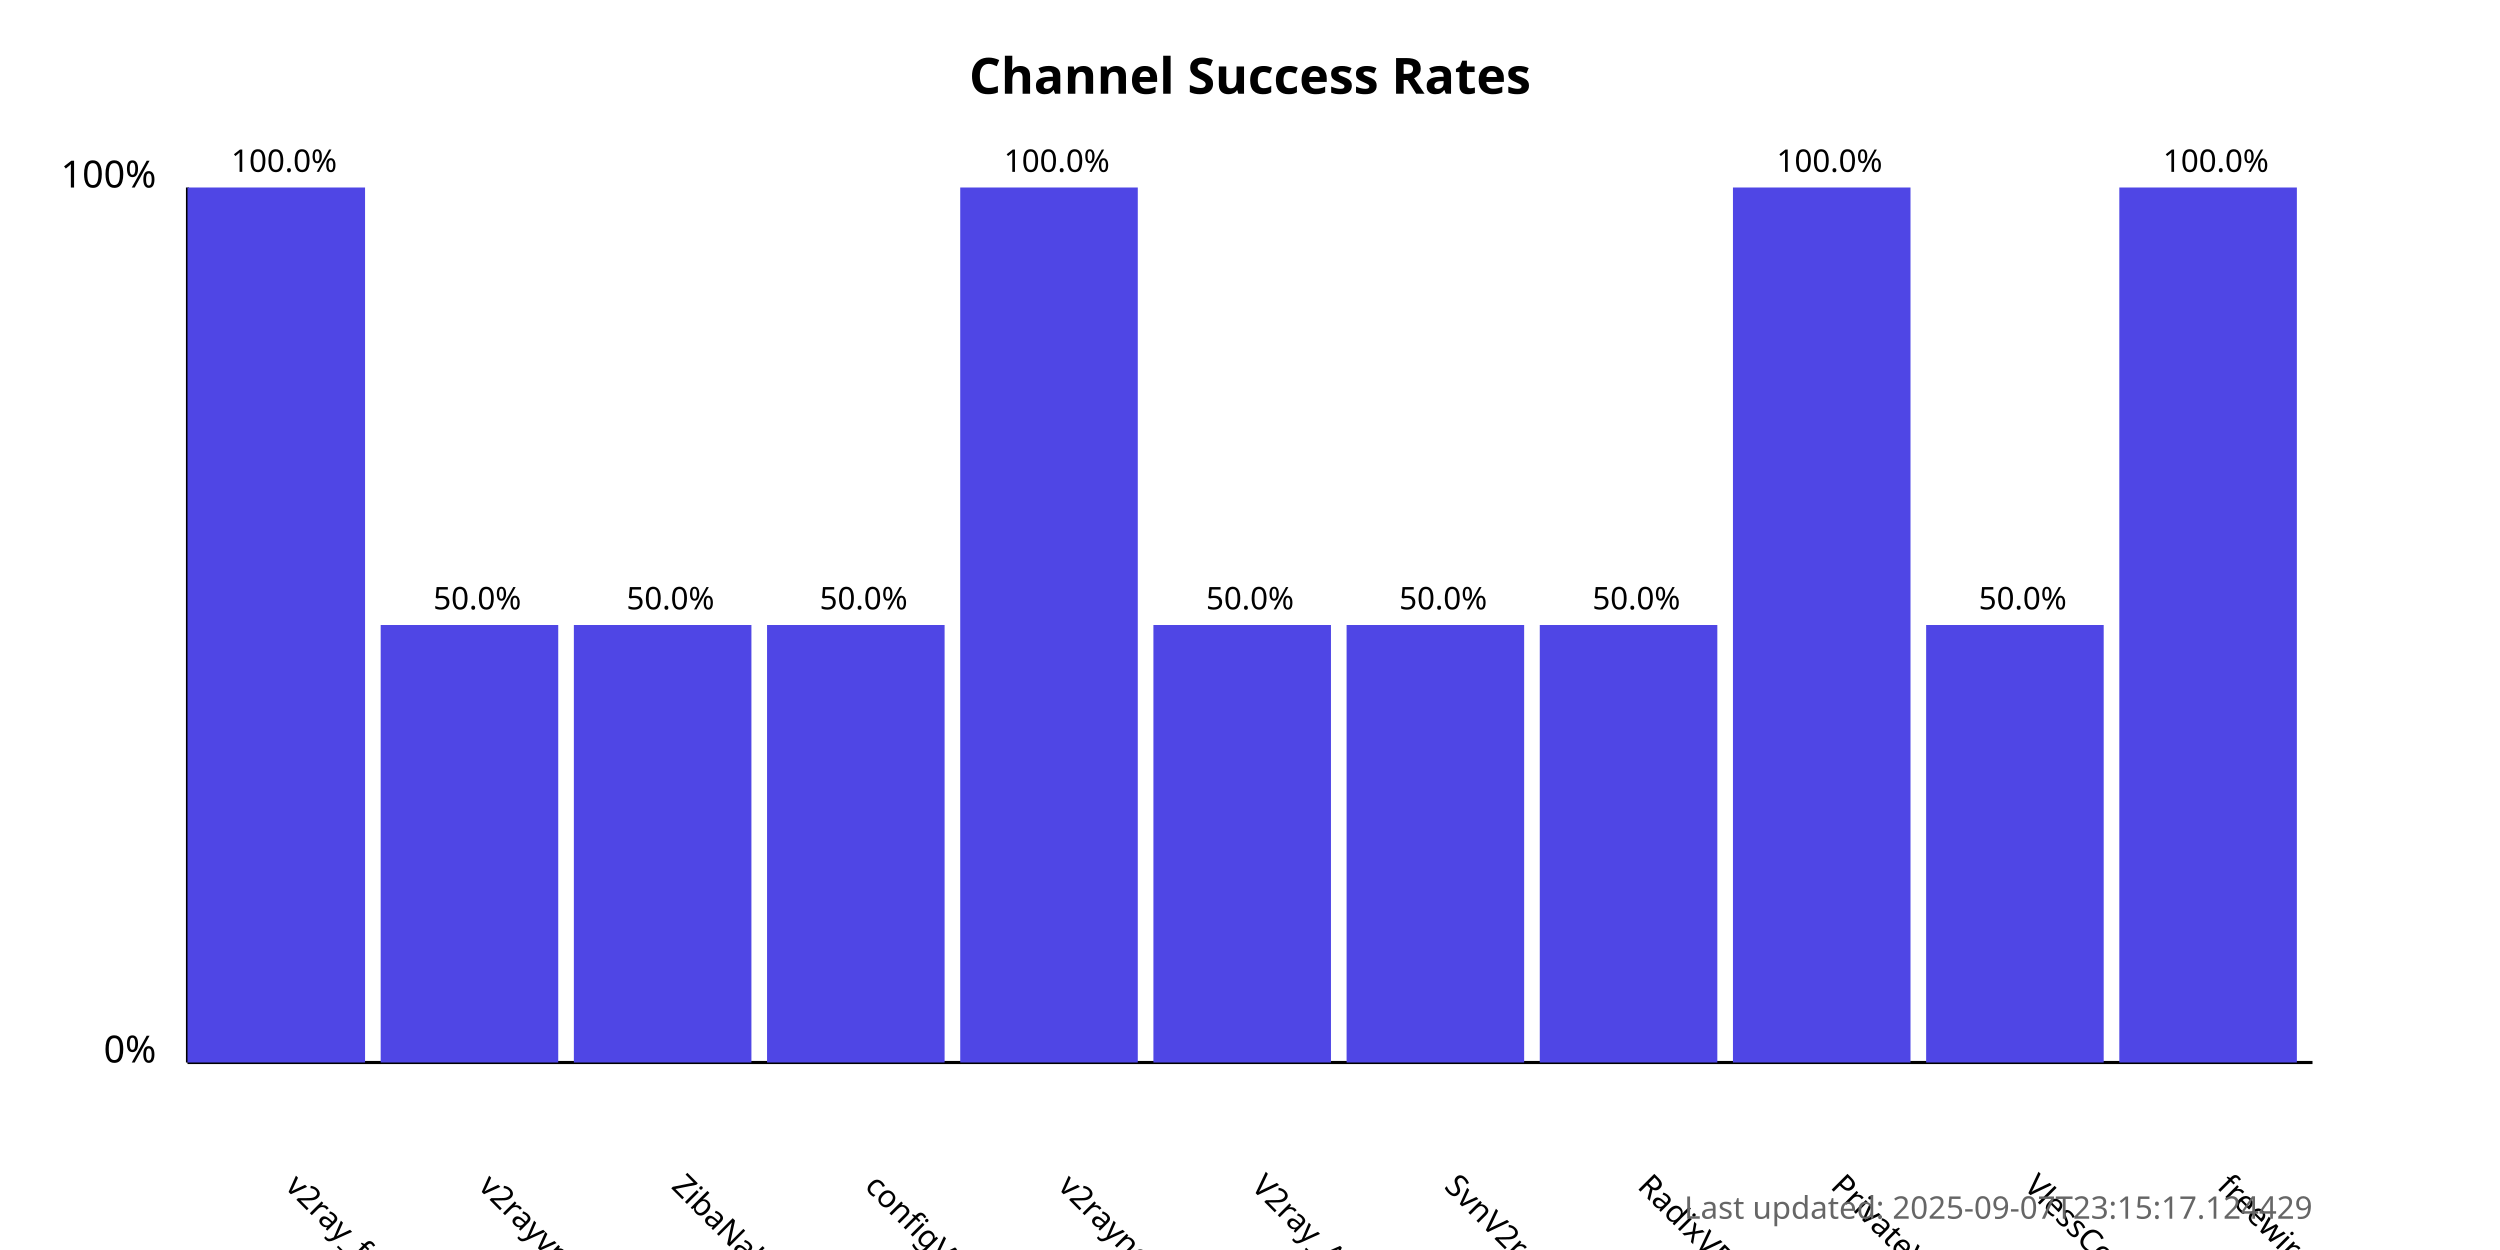
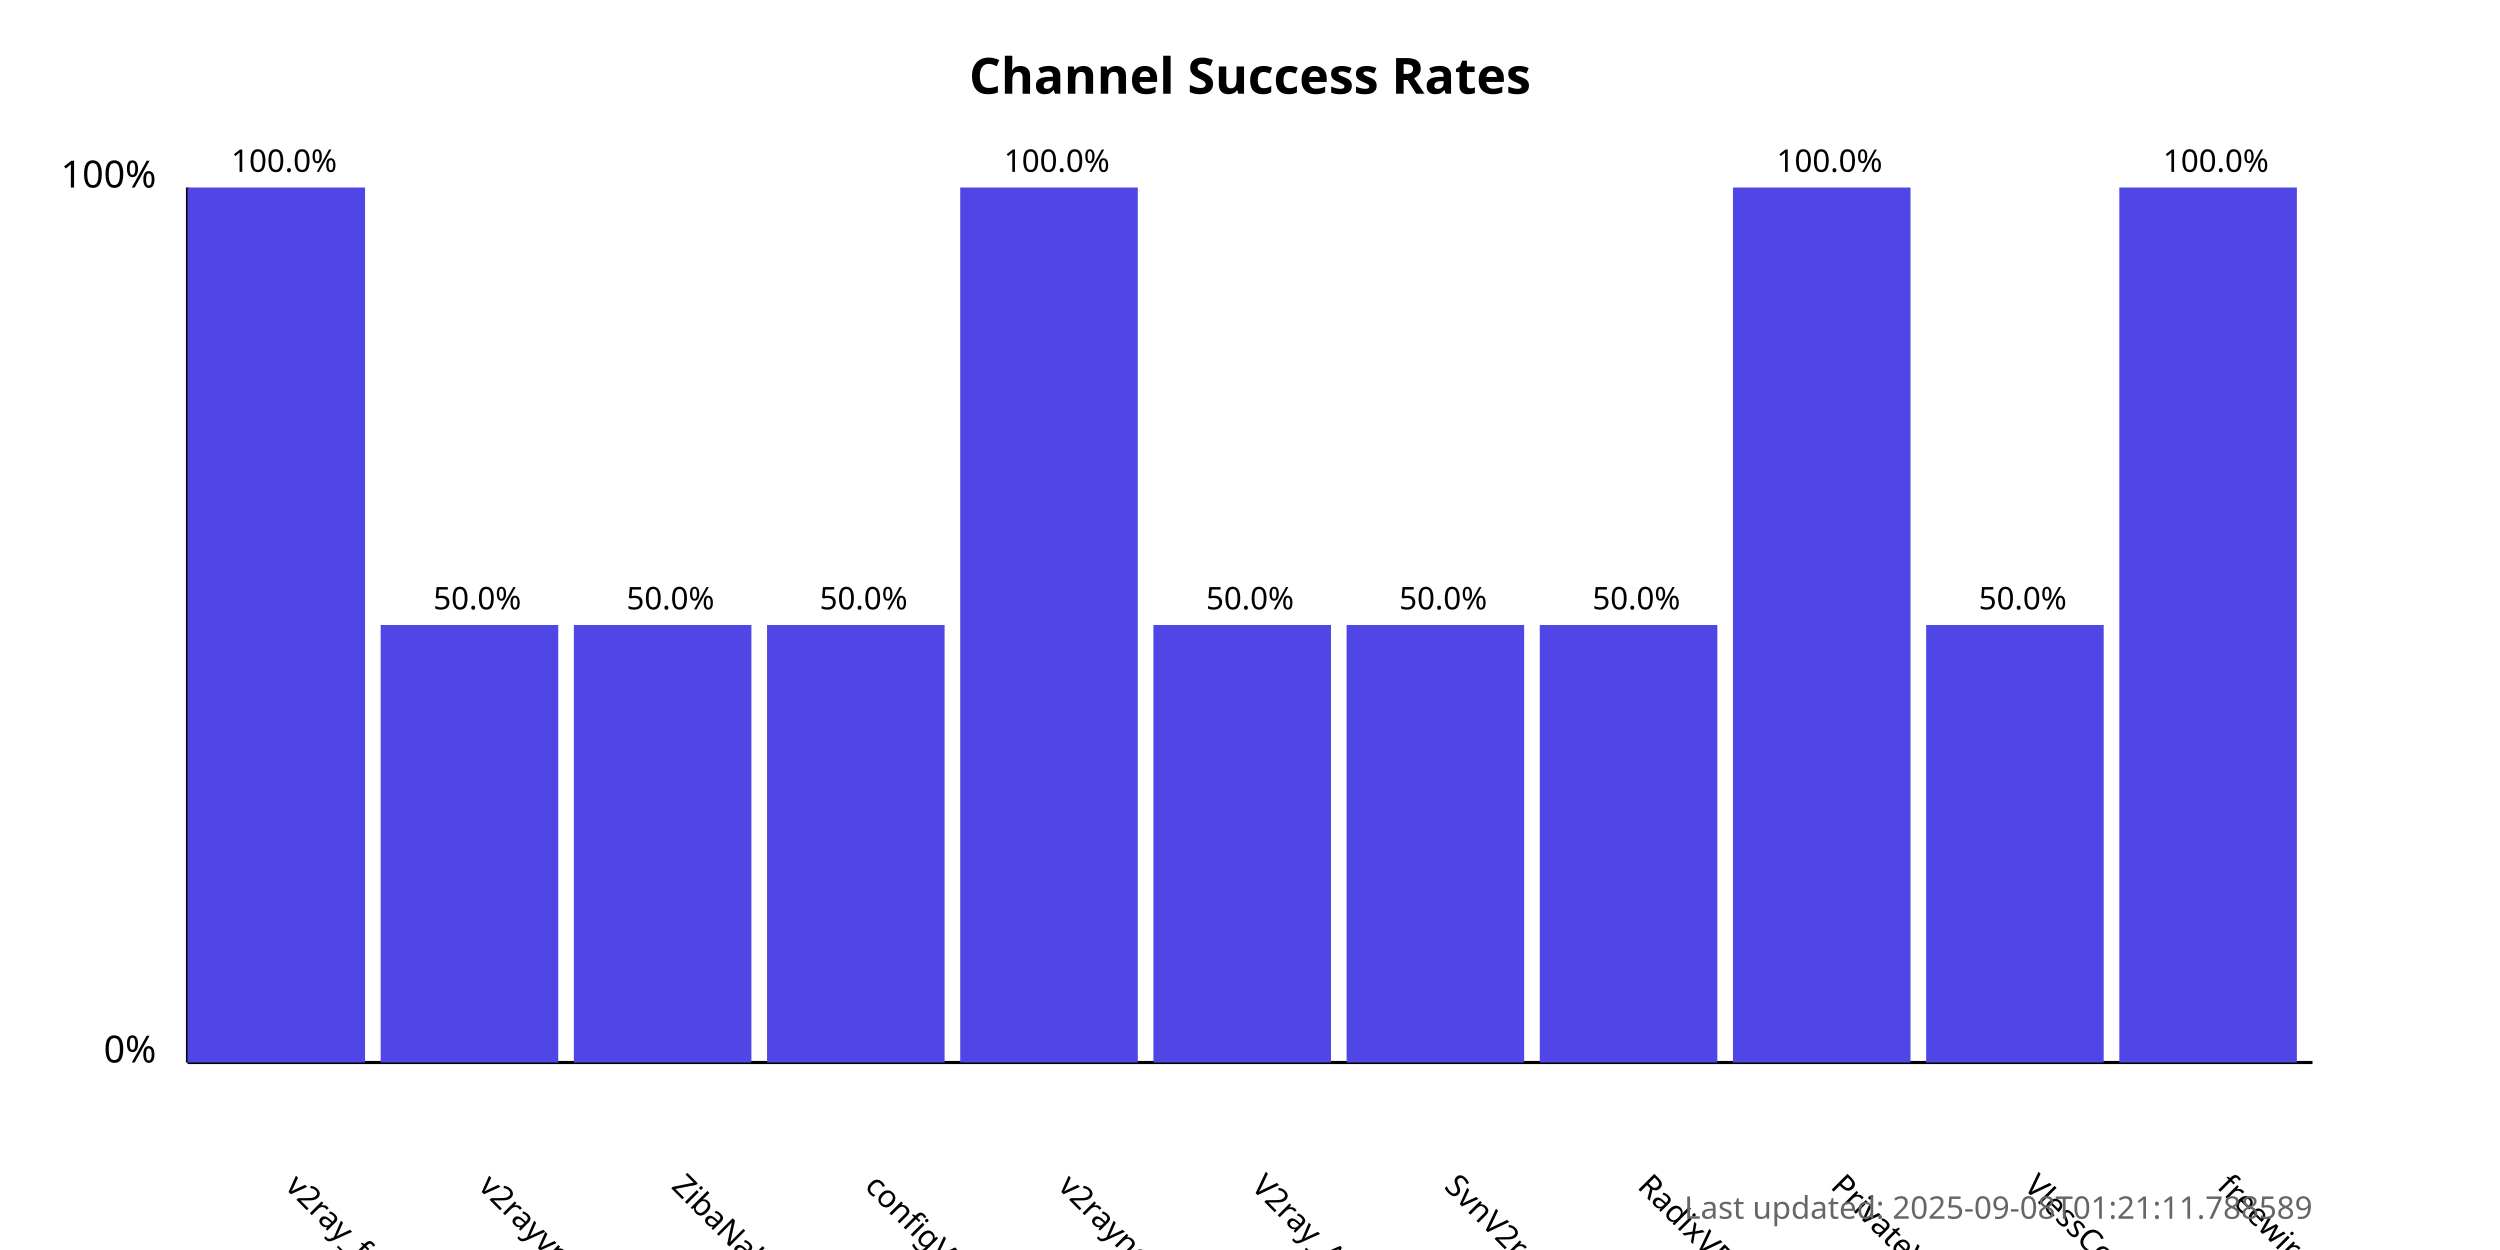
<svg xmlns="http://www.w3.org/2000/svg" width="800" height="400">
  <style>
            .chart-title { font: bold 16px sans-serif; }
            .axis-label { font: 12px sans-serif; }
            .tick-label { font: 10px sans-serif; }
            .bar { fill: #4f46e5; }
            .bar:hover { fill: #6366f1; }
            .timestamp { font: 10px sans-serif; fill: #666; }
        </style>
  <text x="400.0" y="30" text-anchor="middle" class="chart-title">
            Channel Success Rates
        </text>
  <line x1="60" y1="340" x2="60" y2="60" stroke="black" stroke-width="1" />
  <line x1="60" y1="340" x2="740" y2="340" stroke="black" stroke-width="1" />
  <text x="50" y="340" text-anchor="end" class="axis-label">0%</text>
  <text x="50" y="60" text-anchor="end" class="axis-label">100%</text>
  <g>
    <rect x="60" y="60.0" width="56.818" height="280.0" class="bar" />
    <text x="90.909" y="380" transform="rotate(45, 90.90909, 380)" text-anchor="start" class="tick-label">
                v2ray_free_conf
            </text>
    <text x="90.909" y="55.0" text-anchor="middle" class="tick-label">
                100.0%
            </text>
  </g>
  <g>
    <rect x="121.818" y="200.0" width="56.818" height="140.0" class="bar" />
    <text x="152.727" y="380" transform="rotate(45, 152.7273, 380)" text-anchor="start" class="tick-label">
                v2rayvpno
            </text>
    <text x="152.727" y="195.0" text-anchor="middle" class="tick-label">
                50.0%
            </text>
  </g>
  <g>
    <rect x="183.636" y="200.0" width="56.818" height="140.0" class="bar" />
    <text x="214.545" y="380" transform="rotate(45, 214.5455, 380)" text-anchor="start" class="tick-label">
                ZibaNabz
            </text>
    <text x="214.545" y="195.0" text-anchor="middle" class="tick-label">
                50.0%
            </text>
  </g>
  <g>
    <rect x="245.455" y="200.0" width="56.818" height="140.0" class="bar" />
    <text x="276.364" y="380" transform="rotate(45, 276.3636, 380)" text-anchor="start" class="tick-label">
                configV2rayForFree
            </text>
    <text x="276.364" y="195.0" text-anchor="middle" class="tick-label">
                50.0%
            </text>
  </g>
  <g>
    <rect x="307.273" y="60.0" width="56.818" height="280.0" class="bar" />
    <text x="338.182" y="380" transform="rotate(45, 338.1818, 380)" text-anchor="start" class="tick-label">
                v2rayngvpn
            </text>
    <text x="338.182" y="55.0" text-anchor="middle" class="tick-label">
                100.0%
            </text>
  </g>
  <g>
    <rect x="369.091" y="200.0" width="56.818" height="140.0" class="bar" />
    <text x="400.0" y="380" transform="rotate(45, 400.0, 380)" text-anchor="start" class="tick-label">
                V2ray_Alpha
            </text>
    <text x="400.0" y="195.0" text-anchor="middle" class="tick-label">
                50.0%
            </text>
  </g>
  <g>
    <rect x="430.909" y="200.0" width="56.818" height="140.0" class="bar" />
    <text x="461.818" y="380" transform="rotate(45, 461.8182, 380)" text-anchor="start" class="tick-label">
                SvnV2ray
            </text>
    <text x="461.818" y="195.0" text-anchor="middle" class="tick-label">
                50.0%
            </text>
  </g>
  <g>
    <rect x="492.727" y="200.0" width="56.818" height="140.0" class="bar" />
    <text x="523.636" y="380" transform="rotate(45, 523.6364, 380)" text-anchor="start" class="tick-label">
                RadixVPN
            </text>
    <text x="523.636" y="195.0" text-anchor="middle" class="tick-label">
                50.0%
            </text>
  </g>
  <g>
    <rect x="554.545" y="60.0" width="56.818" height="280.0" class="bar" />
    <text x="585.455" y="380" transform="rotate(45, 585.4545, 380)" text-anchor="start" class="tick-label">
                PrivateVPNs
            </text>
    <text x="585.455" y="55.0" text-anchor="middle" class="tick-label">
                100.0%
            </text>
  </g>
  <g>
    <rect x="616.364" y="200.0" width="56.818" height="140.0" class="bar" />
    <text x="647.273" y="380" transform="rotate(45, 647.2727, 380)" text-anchor="start" class="tick-label">
                VlessConfig
            </text>
    <text x="647.273" y="195.0" text-anchor="middle" class="tick-label">
                50.0%
            </text>
  </g>
  <g>
    <rect x="678.182" y="60.0" width="56.818" height="280.0" class="bar" />
    <text x="709.091" y="380" transform="rotate(45, 709.0909, 380)" text-anchor="start" class="tick-label">
                freewireguard
            </text>
    <text x="709.091" y="55.0" text-anchor="middle" class="tick-label">
                100.0%
            </text>
  </g>
  <text x="740" y="390" text-anchor="end" class="timestamp">
-             Last updated: 2025-09-07T23:15:17.124429
+             Last updated: 2025-09-08T01:21:11.788589
        </text>
</svg>
